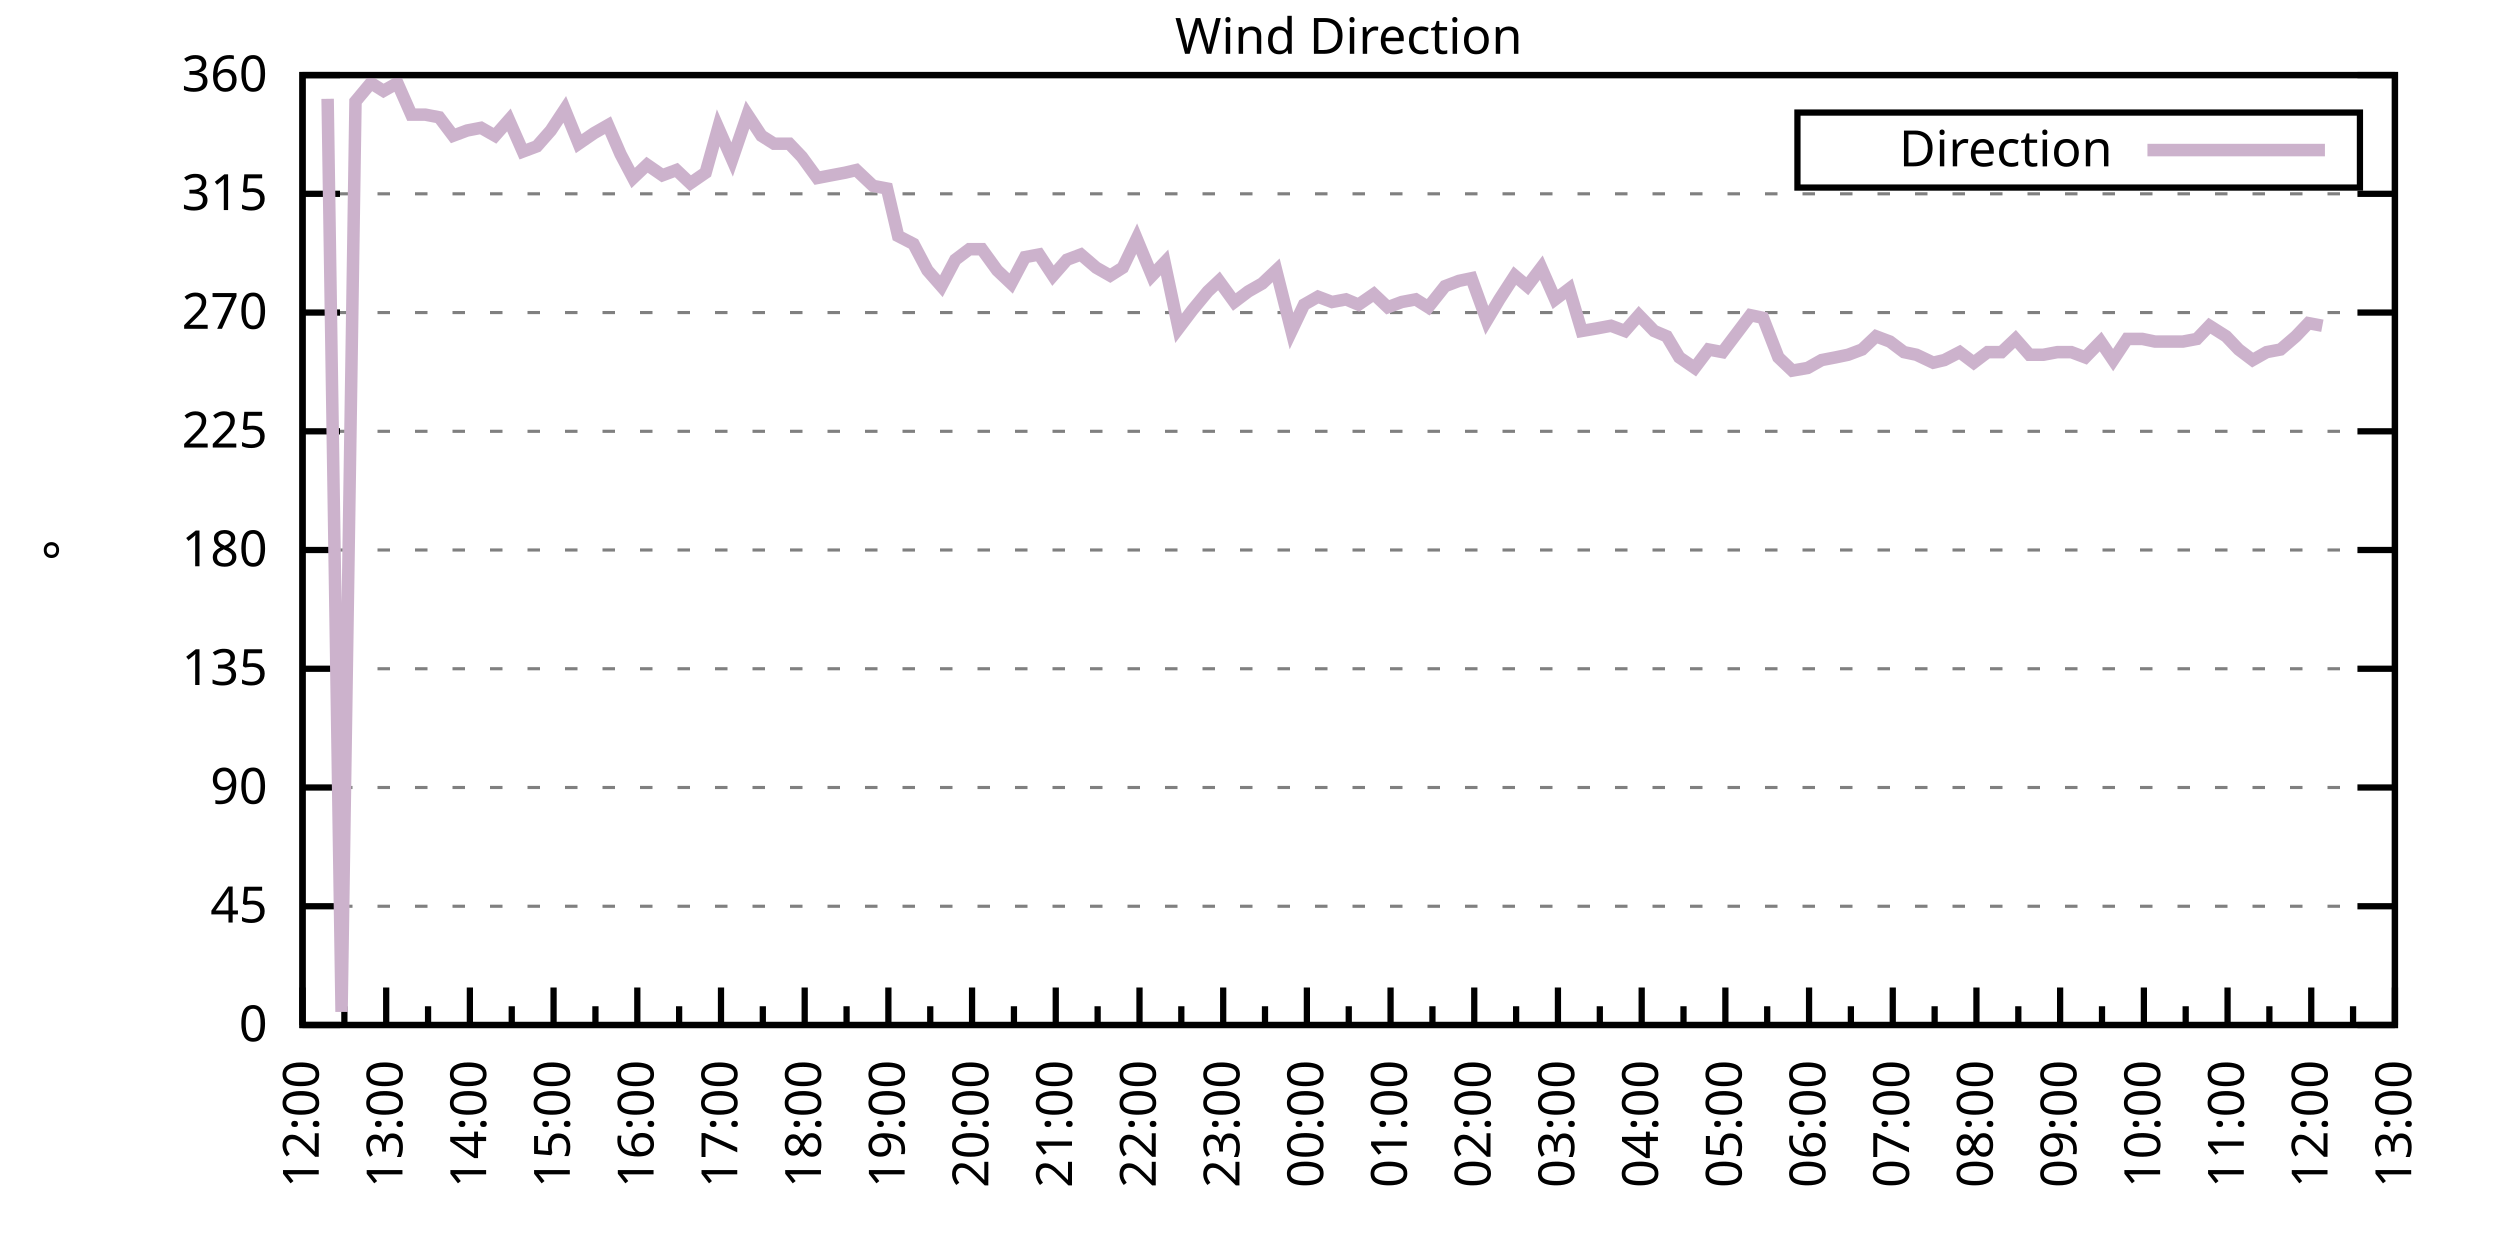
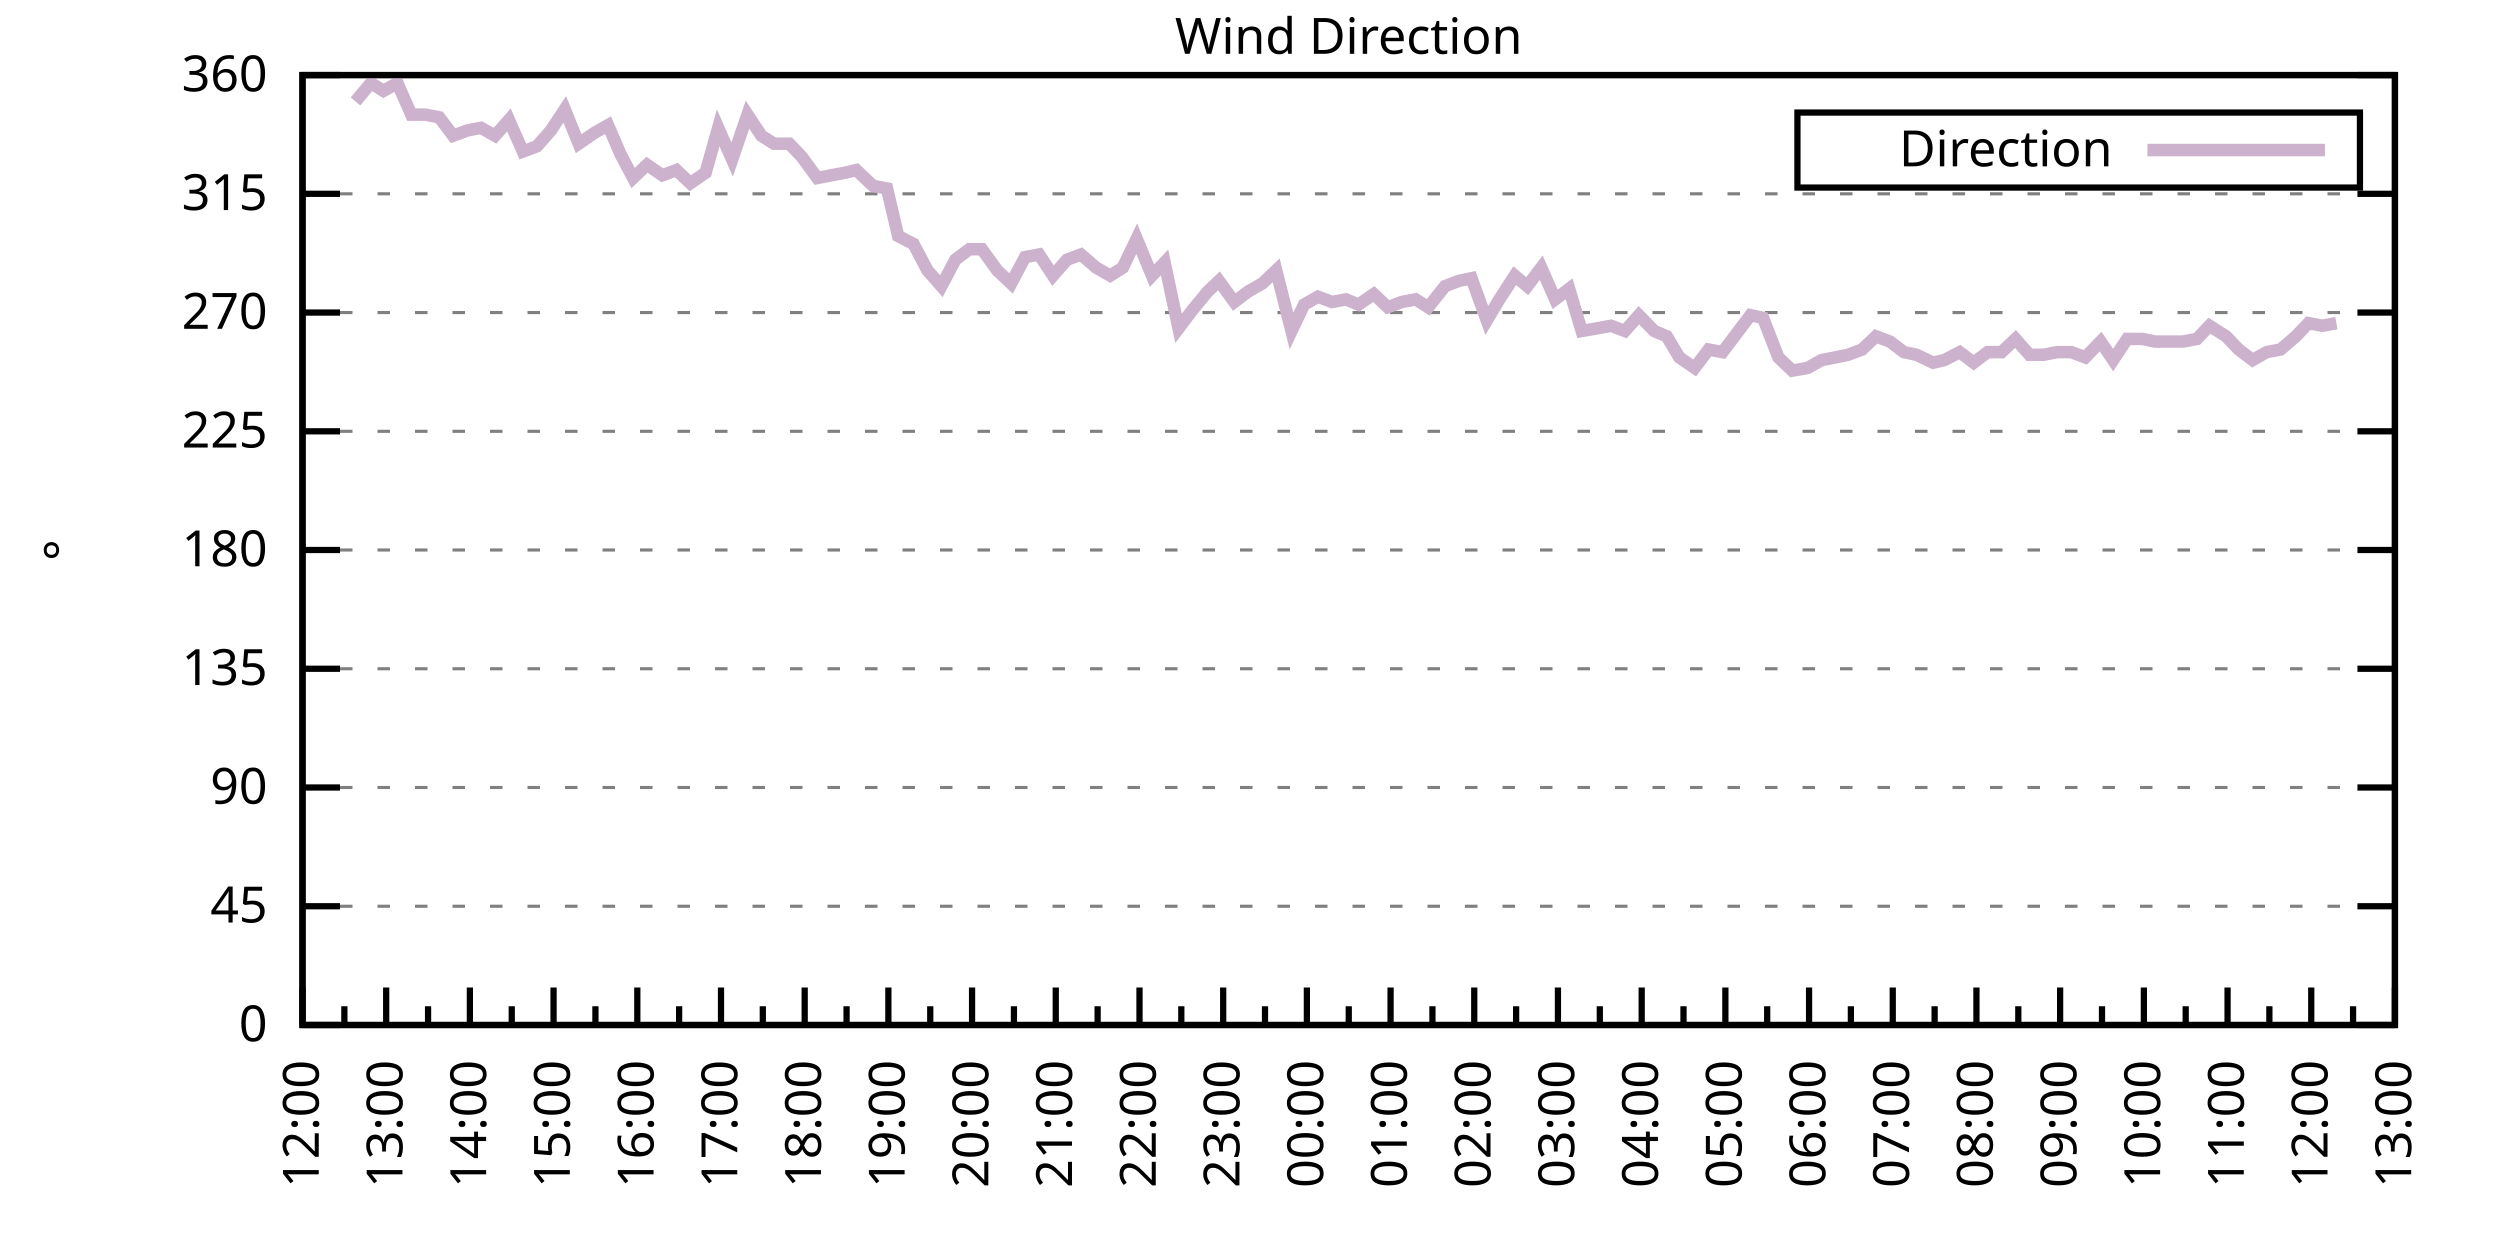
<svg xmlns="http://www.w3.org/2000/svg" xmlns:xlink="http://www.w3.org/1999/xlink" width="400" height="200" viewBox="0 0 400 200">
  <g id="gnuplot_canvas">
    <rect x="0" y="0" width="400" height="200" fill="none" />
    <defs>
      <circle id="gpDot" r="0.5" stroke-width="0.5" stroke="currentColor" />
      <path id="gpPt0" stroke-width="0.333" stroke="currentColor" d="M-1,0 h2 M0,-1 v2" />
      <path id="gpPt1" stroke-width="0.333" stroke="currentColor" d="M-1,-1 L1,1 M1,-1 L-1,1" />
      <path id="gpPt2" stroke-width="0.333" stroke="currentColor" d="M-1,0 L1,0 M0,-1 L0,1 M-1,-1 L1,1 M-1,1 L1,-1" />
      <rect id="gpPt3" stroke-width="0.333" stroke="currentColor" x="-1" y="-1" width="2" height="2" />
      <rect id="gpPt4" stroke-width="0.333" stroke="currentColor" fill="currentColor" x="-1" y="-1" width="2" height="2" />
      <circle id="gpPt5" stroke-width="0.333" stroke="currentColor" cx="0" cy="0" r="1" />
      <use xlink:href="#gpPt5" id="gpPt6" fill="currentColor" stroke="none" />
      <path id="gpPt7" stroke-width="0.333" stroke="currentColor" d="M0,-1.33 L-1.33,0.67 L1.33,0.67 z" />
      <use xlink:href="#gpPt7" id="gpPt8" fill="currentColor" stroke="none" />
      <use xlink:href="#gpPt7" id="gpPt9" stroke="currentColor" transform="rotate(180)" />
      <use xlink:href="#gpPt9" id="gpPt10" fill="currentColor" stroke="none" />
      <use xlink:href="#gpPt3" id="gpPt11" stroke="currentColor" transform="rotate(45)" />
      <use xlink:href="#gpPt11" id="gpPt12" fill="currentColor" stroke="none" />
      <path id="gpPt13" stroke-width="0.333" stroke="currentColor" d="M0,1.330 L1.265,0.411 L0.782,-1.067 L-0.782,-1.076 L-1.265,0.411 z" />
      <use xlink:href="#gpPt13" id="gpPt14" fill="currentColor" stroke="none" />
      <filter id="textbox" filterUnits="objectBoundingBox" x="0" y="0" height="1" width="1">
        <feFlood flood-color="white" flood-opacity="1" result="bgnd" />
        <feComposite in="SourceGraphic" in2="bgnd" operator="atop" />
      </filter>
      <filter id="greybox" filterUnits="objectBoundingBox" x="0" y="0" height="1" width="1">
        <feFlood flood-color="lightgrey" flood-opacity="1" result="grey" />
        <feComposite in="SourceGraphic" in2="grey" operator="atop" />
      </filter>
    </defs>
    <g fill="none" color="white" stroke="currentColor" stroke-width="1.00" stroke-linecap="butt" stroke-linejoin="miter">
</g>
    <g fill="none" color="black" stroke="currentColor" stroke-width="1.00" stroke-linecap="butt" stroke-linejoin="miter">
      <g stroke="none" shape-rendering="crispEdges">
        <polygon fill="rgb(255, 255, 255)" points="48.40,164.00 383.18,164.00 383.18,12.02 48.40,12.02 " />
      </g>
    </g>
    <g fill="none" color="black" stroke="currentColor" stroke-width="1.00" stroke-linecap="butt" stroke-linejoin="miter">
</g>
    <g fill="none" color="black" stroke="black" stroke-width="0.50" stroke-linecap="butt" stroke-linejoin="miter">
</g>
    <g fill="none" color="gray" stroke="currentColor" stroke-width="0.50" stroke-linecap="butt" stroke-linejoin="miter">
      <path stroke="gray" stroke-dasharray="2,4" class="gridline" d="M48.40,164.00 L383.19,164.00  " />
    </g>
    <g fill="none" color="gray" stroke="gray" stroke-width="1.00" stroke-linecap="butt" stroke-linejoin="miter">
</g>
    <g fill="none" color="black" stroke="currentColor" stroke-width="1.00" stroke-linecap="butt" stroke-linejoin="miter">
      <path stroke="black" d="M48.40,164.00 L54.40,164.00 M383.19,164.00 L377.19,164.00  " />
      <g transform="translate(42.80,166.60)" stroke="none" fill="black" font-family="Sans" font-size="8.00" text-anchor="end">
        <text>
          <tspan font-family="Sans"> 0</tspan>
        </text>
      </g>
    </g>
    <g fill="none" color="black" stroke="currentColor" stroke-width="1.00" stroke-linecap="butt" stroke-linejoin="miter">
</g>
    <g fill="none" color="black" stroke="black" stroke-width="0.50" stroke-linecap="butt" stroke-linejoin="miter">
</g>
    <g fill="none" color="gray" stroke="currentColor" stroke-width="0.50" stroke-linecap="butt" stroke-linejoin="miter">
      <path stroke="gray" stroke-dasharray="2,4" class="gridline" d="M48.40,145.00 L383.19,145.00  " />
    </g>
    <g fill="none" color="gray" stroke="gray" stroke-width="1.00" stroke-linecap="butt" stroke-linejoin="miter">
</g>
    <g fill="none" color="black" stroke="currentColor" stroke-width="1.00" stroke-linecap="butt" stroke-linejoin="miter">
      <path stroke="black" d="M48.40,145.00 L54.40,145.00 M383.19,145.00 L377.19,145.00  " />
      <g transform="translate(42.80,147.60)" stroke="none" fill="black" font-family="Sans" font-size="8.00" text-anchor="end">
        <text>
          <tspan font-family="Sans"> 45</tspan>
        </text>
      </g>
    </g>
    <g fill="none" color="black" stroke="currentColor" stroke-width="1.00" stroke-linecap="butt" stroke-linejoin="miter">
</g>
    <g fill="none" color="black" stroke="black" stroke-width="0.50" stroke-linecap="butt" stroke-linejoin="miter">
</g>
    <g fill="none" color="gray" stroke="currentColor" stroke-width="0.50" stroke-linecap="butt" stroke-linejoin="miter">
      <path stroke="gray" stroke-dasharray="2,4" class="gridline" d="M48.40,126.00 L383.19,126.00  " />
    </g>
    <g fill="none" color="gray" stroke="gray" stroke-width="1.00" stroke-linecap="butt" stroke-linejoin="miter">
</g>
    <g fill="none" color="black" stroke="currentColor" stroke-width="1.00" stroke-linecap="butt" stroke-linejoin="miter">
      <path stroke="black" d="M48.40,126.00 L54.40,126.00 M383.19,126.00 L377.19,126.00  " />
      <g transform="translate(42.80,128.60)" stroke="none" fill="black" font-family="Sans" font-size="8.00" text-anchor="end">
        <text>
          <tspan font-family="Sans"> 90</tspan>
        </text>
      </g>
    </g>
    <g fill="none" color="black" stroke="currentColor" stroke-width="1.00" stroke-linecap="butt" stroke-linejoin="miter">
</g>
    <g fill="none" color="black" stroke="black" stroke-width="0.50" stroke-linecap="butt" stroke-linejoin="miter">
</g>
    <g fill="none" color="gray" stroke="currentColor" stroke-width="0.50" stroke-linecap="butt" stroke-linejoin="miter">
      <path stroke="gray" stroke-dasharray="2,4" class="gridline" d="M48.40,107.00 L383.19,107.00  " />
    </g>
    <g fill="none" color="gray" stroke="gray" stroke-width="1.00" stroke-linecap="butt" stroke-linejoin="miter">
</g>
    <g fill="none" color="black" stroke="currentColor" stroke-width="1.00" stroke-linecap="butt" stroke-linejoin="miter">
      <path stroke="black" d="M48.40,107.00 L54.40,107.00 M383.19,107.00 L377.19,107.00  " />
      <g transform="translate(42.80,109.60)" stroke="none" fill="black" font-family="Sans" font-size="8.00" text-anchor="end">
        <text>
          <tspan font-family="Sans"> 135</tspan>
        </text>
      </g>
    </g>
    <g fill="none" color="black" stroke="currentColor" stroke-width="1.00" stroke-linecap="butt" stroke-linejoin="miter">
</g>
    <g fill="none" color="black" stroke="black" stroke-width="0.50" stroke-linecap="butt" stroke-linejoin="miter">
</g>
    <g fill="none" color="gray" stroke="currentColor" stroke-width="0.50" stroke-linecap="butt" stroke-linejoin="miter">
      <path stroke="gray" stroke-dasharray="2,4" class="gridline" d="M48.40,88.00 L383.19,88.00  " />
    </g>
    <g fill="none" color="gray" stroke="gray" stroke-width="1.00" stroke-linecap="butt" stroke-linejoin="miter">
</g>
    <g fill="none" color="black" stroke="currentColor" stroke-width="1.00" stroke-linecap="butt" stroke-linejoin="miter">
      <path stroke="black" d="M48.40,88.00 L54.40,88.00 M383.19,88.00 L377.19,88.00  " />
      <g transform="translate(42.80,90.60)" stroke="none" fill="black" font-family="Sans" font-size="8.00" text-anchor="end">
        <text>
          <tspan font-family="Sans"> 180</tspan>
        </text>
      </g>
    </g>
    <g fill="none" color="black" stroke="currentColor" stroke-width="1.00" stroke-linecap="butt" stroke-linejoin="miter">
</g>
    <g fill="none" color="black" stroke="black" stroke-width="0.50" stroke-linecap="butt" stroke-linejoin="miter">
</g>
    <g fill="none" color="gray" stroke="currentColor" stroke-width="0.50" stroke-linecap="butt" stroke-linejoin="miter">
      <path stroke="gray" stroke-dasharray="2,4" class="gridline" d="M48.40,69.01 L383.19,69.01  " />
    </g>
    <g fill="none" color="gray" stroke="gray" stroke-width="1.00" stroke-linecap="butt" stroke-linejoin="miter">
</g>
    <g fill="none" color="black" stroke="currentColor" stroke-width="1.00" stroke-linecap="butt" stroke-linejoin="miter">
      <path stroke="black" d="M48.40,69.01 L54.40,69.01 M383.19,69.01 L377.19,69.01  " />
      <g transform="translate(42.80,71.61)" stroke="none" fill="black" font-family="Sans" font-size="8.00" text-anchor="end">
        <text>
          <tspan font-family="Sans"> 225</tspan>
        </text>
      </g>
    </g>
    <g fill="none" color="black" stroke="currentColor" stroke-width="1.00" stroke-linecap="butt" stroke-linejoin="miter">
</g>
    <g fill="none" color="black" stroke="black" stroke-width="0.50" stroke-linecap="butt" stroke-linejoin="miter">
</g>
    <g fill="none" color="gray" stroke="currentColor" stroke-width="0.50" stroke-linecap="butt" stroke-linejoin="miter">
      <path stroke="gray" stroke-dasharray="2,4" class="gridline" d="M48.40,50.01 L383.19,50.01  " />
    </g>
    <g fill="none" color="gray" stroke="gray" stroke-width="1.00" stroke-linecap="butt" stroke-linejoin="miter">
</g>
    <g fill="none" color="black" stroke="currentColor" stroke-width="1.00" stroke-linecap="butt" stroke-linejoin="miter">
      <path stroke="black" d="M48.40,50.01 L54.40,50.01 M383.19,50.01 L377.19,50.01  " />
      <g transform="translate(42.80,52.61)" stroke="none" fill="black" font-family="Sans" font-size="8.00" text-anchor="end">
        <text>
          <tspan font-family="Sans"> 270</tspan>
        </text>
      </g>
    </g>
    <g fill="none" color="black" stroke="currentColor" stroke-width="1.00" stroke-linecap="butt" stroke-linejoin="miter">
</g>
    <g fill="none" color="black" stroke="black" stroke-width="0.50" stroke-linecap="butt" stroke-linejoin="miter">
</g>
    <g fill="none" color="gray" stroke="currentColor" stroke-width="0.50" stroke-linecap="butt" stroke-linejoin="miter">
      <path stroke="gray" stroke-dasharray="2,4" class="gridline" d="M48.40,31.01 L383.19,31.01  " />
    </g>
    <g fill="none" color="gray" stroke="gray" stroke-width="1.00" stroke-linecap="butt" stroke-linejoin="miter">
</g>
    <g fill="none" color="black" stroke="currentColor" stroke-width="1.00" stroke-linecap="butt" stroke-linejoin="miter">
      <path stroke="black" d="M48.40,31.01 L54.40,31.01 M383.19,31.01 L377.19,31.01  " />
      <g transform="translate(42.80,33.61)" stroke="none" fill="black" font-family="Sans" font-size="8.00" text-anchor="end">
        <text>
          <tspan font-family="Sans"> 315</tspan>
        </text>
      </g>
    </g>
    <g fill="none" color="black" stroke="currentColor" stroke-width="1.00" stroke-linecap="butt" stroke-linejoin="miter">
</g>
    <g fill="none" color="black" stroke="black" stroke-width="0.50" stroke-linecap="butt" stroke-linejoin="miter">
</g>
    <g fill="none" color="gray" stroke="currentColor" stroke-width="0.50" stroke-linecap="butt" stroke-linejoin="miter">
      <path stroke="gray" stroke-dasharray="2,4" class="gridline" d="M48.40,12.01 L383.19,12.01  " />
    </g>
    <g fill="none" color="gray" stroke="gray" stroke-width="1.00" stroke-linecap="butt" stroke-linejoin="miter">
</g>
    <g fill="none" color="black" stroke="currentColor" stroke-width="1.00" stroke-linecap="butt" stroke-linejoin="miter">
      <path stroke="black" d="M48.40,12.01 L54.40,12.01 M383.19,12.01 L377.19,12.01  " />
      <g transform="translate(42.80,14.61)" stroke="none" fill="black" font-family="Sans" font-size="8.00" text-anchor="end">
        <text>
          <tspan font-family="Sans"> 360</tspan>
        </text>
      </g>
    </g>
    <g fill="none" color="black" stroke="currentColor" stroke-width="1.00" stroke-linecap="butt" stroke-linejoin="miter">
      <path stroke="black" d="M48.40,164.00 L48.40,158.00  " />
      <g transform="translate(51.00,169.60) rotate(270)" stroke="none" fill="black" font-family="Sans" font-size="8.00" text-anchor="end">
        <text>
          <tspan font-family="Sans">12:00</tspan>
        </text>
      </g>
    </g>
    <g fill="none" color="black" stroke="currentColor" stroke-width="1.00" stroke-linecap="butt" stroke-linejoin="miter">
      <path stroke="black" d="M55.10,164.00 L55.10,161.00 M61.79,164.00 L61.79,158.00  " />
      <g transform="translate(64.39,169.60) rotate(270)" stroke="none" fill="black" font-family="Sans" font-size="8.00" text-anchor="end">
        <text>
          <tspan font-family="Sans">13:00</tspan>
        </text>
      </g>
    </g>
    <g fill="none" color="black" stroke="currentColor" stroke-width="1.00" stroke-linecap="butt" stroke-linejoin="miter">
      <path stroke="black" d="M68.49,164.00 L68.49,161.00 M75.18,164.00 L75.18,158.00  " />
      <g transform="translate(77.78,169.60) rotate(270)" stroke="none" fill="black" font-family="Sans" font-size="8.00" text-anchor="end">
        <text>
          <tspan font-family="Sans">14:00</tspan>
        </text>
      </g>
    </g>
    <g fill="none" color="black" stroke="currentColor" stroke-width="1.00" stroke-linecap="butt" stroke-linejoin="miter">
      <path stroke="black" d="M81.88,164.00 L81.88,161.00 M88.57,164.00 L88.57,158.00  " />
      <g transform="translate(91.17,169.60) rotate(270)" stroke="none" fill="black" font-family="Sans" font-size="8.00" text-anchor="end">
        <text>
          <tspan font-family="Sans">15:00</tspan>
        </text>
      </g>
    </g>
    <g fill="none" color="black" stroke="currentColor" stroke-width="1.00" stroke-linecap="butt" stroke-linejoin="miter">
      <path stroke="black" d="M95.27,164.00 L95.27,161.00 M101.97,164.00 L101.97,158.00  " />
      <g transform="translate(104.57,169.60) rotate(270)" stroke="none" fill="black" font-family="Sans" font-size="8.00" text-anchor="end">
        <text>
          <tspan font-family="Sans">16:00</tspan>
        </text>
      </g>
    </g>
    <g fill="none" color="black" stroke="currentColor" stroke-width="1.00" stroke-linecap="butt" stroke-linejoin="miter">
      <path stroke="black" d="M108.66,164.00 L108.66,161.00 M115.36,164.00 L115.36,158.00  " />
      <g transform="translate(117.96,169.60) rotate(270)" stroke="none" fill="black" font-family="Sans" font-size="8.00" text-anchor="end">
        <text>
          <tspan font-family="Sans">17:00</tspan>
        </text>
      </g>
    </g>
    <g fill="none" color="black" stroke="currentColor" stroke-width="1.00" stroke-linecap="butt" stroke-linejoin="miter">
      <path stroke="black" d="M122.05,164.00 L122.05,161.00 M128.75,164.00 L128.75,158.00  " />
      <g transform="translate(131.35,169.60) rotate(270)" stroke="none" fill="black" font-family="Sans" font-size="8.00" text-anchor="end">
        <text>
          <tspan font-family="Sans">18:00</tspan>
        </text>
      </g>
    </g>
    <g fill="none" color="black" stroke="currentColor" stroke-width="1.00" stroke-linecap="butt" stroke-linejoin="miter">
      <path stroke="black" d="M135.45,164.00 L135.45,161.00 M142.14,164.00 L142.14,158.00  " />
      <g transform="translate(144.74,169.60) rotate(270)" stroke="none" fill="black" font-family="Sans" font-size="8.00" text-anchor="end">
        <text>
          <tspan font-family="Sans">19:00</tspan>
        </text>
      </g>
    </g>
    <g fill="none" color="black" stroke="currentColor" stroke-width="1.00" stroke-linecap="butt" stroke-linejoin="miter">
      <path stroke="black" d="M148.84,164.00 L148.84,161.00 M155.53,164.00 L155.53,158.00  " />
      <g transform="translate(158.13,169.60) rotate(270)" stroke="none" fill="black" font-family="Sans" font-size="8.00" text-anchor="end">
        <text>
          <tspan font-family="Sans">20:00</tspan>
        </text>
      </g>
    </g>
    <g fill="none" color="black" stroke="currentColor" stroke-width="1.00" stroke-linecap="butt" stroke-linejoin="miter">
      <path stroke="black" d="M162.23,164.00 L162.23,161.00 M168.92,164.00 L168.92,158.00  " />
      <g transform="translate(171.52,169.60) rotate(270)" stroke="none" fill="black" font-family="Sans" font-size="8.00" text-anchor="end">
        <text>
          <tspan font-family="Sans">21:00</tspan>
        </text>
      </g>
    </g>
    <g fill="none" color="black" stroke="currentColor" stroke-width="1.00" stroke-linecap="butt" stroke-linejoin="miter">
      <path stroke="black" d="M175.62,164.00 L175.62,161.00 M182.32,164.00 L182.32,158.00  " />
      <g transform="translate(184.92,169.60) rotate(270)" stroke="none" fill="black" font-family="Sans" font-size="8.00" text-anchor="end">
        <text>
          <tspan font-family="Sans">22:00</tspan>
        </text>
      </g>
    </g>
    <g fill="none" color="black" stroke="currentColor" stroke-width="1.00" stroke-linecap="butt" stroke-linejoin="miter">
      <path stroke="black" d="M189.01,164.00 L189.01,161.00 M195.71,164.00 L195.71,158.00  " />
      <g transform="translate(198.31,169.60) rotate(270)" stroke="none" fill="black" font-family="Sans" font-size="8.00" text-anchor="end">
        <text>
          <tspan font-family="Sans">23:00</tspan>
        </text>
      </g>
    </g>
    <g fill="none" color="black" stroke="currentColor" stroke-width="1.00" stroke-linecap="butt" stroke-linejoin="miter">
      <path stroke="black" d="M202.40,164.00 L202.40,161.00 M209.10,164.00 L209.10,158.00  " />
      <g transform="translate(211.70,169.60) rotate(270)" stroke="none" fill="black" font-family="Sans" font-size="8.00" text-anchor="end">
        <text>
          <tspan font-family="Sans">00:00</tspan>
        </text>
      </g>
    </g>
    <g fill="none" color="black" stroke="currentColor" stroke-width="1.00" stroke-linecap="butt" stroke-linejoin="miter">
      <path stroke="black" d="M215.80,164.00 L215.80,161.00 M222.49,164.00 L222.49,158.00  " />
      <g transform="translate(225.09,169.60) rotate(270)" stroke="none" fill="black" font-family="Sans" font-size="8.00" text-anchor="end">
        <text>
          <tspan font-family="Sans">01:00</tspan>
        </text>
      </g>
    </g>
    <g fill="none" color="black" stroke="currentColor" stroke-width="1.00" stroke-linecap="butt" stroke-linejoin="miter">
      <path stroke="black" d="M229.19,164.00 L229.19,161.00 M235.88,164.00 L235.88,158.00  " />
      <g transform="translate(238.48,169.60) rotate(270)" stroke="none" fill="black" font-family="Sans" font-size="8.00" text-anchor="end">
        <text>
          <tspan font-family="Sans">02:00</tspan>
        </text>
      </g>
    </g>
    <g fill="none" color="black" stroke="currentColor" stroke-width="1.00" stroke-linecap="butt" stroke-linejoin="miter">
      <path stroke="black" d="M242.58,164.00 L242.58,161.00 M249.27,164.00 L249.27,158.00  " />
      <g transform="translate(251.87,169.60) rotate(270)" stroke="none" fill="black" font-family="Sans" font-size="8.00" text-anchor="end">
        <text>
          <tspan font-family="Sans">03:00</tspan>
        </text>
      </g>
    </g>
    <g fill="none" color="black" stroke="currentColor" stroke-width="1.00" stroke-linecap="butt" stroke-linejoin="miter">
      <path stroke="black" d="M255.97,164.00 L255.97,161.00 M262.67,164.00 L262.67,158.00  " />
      <g transform="translate(265.27,169.60) rotate(270)" stroke="none" fill="black" font-family="Sans" font-size="8.00" text-anchor="end">
        <text>
          <tspan font-family="Sans">04:00</tspan>
        </text>
      </g>
    </g>
    <g fill="none" color="black" stroke="currentColor" stroke-width="1.00" stroke-linecap="butt" stroke-linejoin="miter">
      <path stroke="black" d="M269.36,164.00 L269.36,161.00 M276.06,164.00 L276.06,158.00  " />
      <g transform="translate(278.66,169.60) rotate(270)" stroke="none" fill="black" font-family="Sans" font-size="8.00" text-anchor="end">
        <text>
          <tspan font-family="Sans">05:00</tspan>
        </text>
      </g>
    </g>
    <g fill="none" color="black" stroke="currentColor" stroke-width="1.00" stroke-linecap="butt" stroke-linejoin="miter">
      <path stroke="black" d="M282.75,164.00 L282.75,161.00 M289.45,164.00 L289.45,158.00  " />
      <g transform="translate(292.05,169.60) rotate(270)" stroke="none" fill="black" font-family="Sans" font-size="8.00" text-anchor="end">
        <text>
          <tspan font-family="Sans">06:00</tspan>
        </text>
      </g>
    </g>
    <g fill="none" color="black" stroke="currentColor" stroke-width="1.00" stroke-linecap="butt" stroke-linejoin="miter">
      <path stroke="black" d="M296.14,164.00 L296.14,161.00 M302.84,164.00 L302.84,158.00  " />
      <g transform="translate(305.44,169.60) rotate(270)" stroke="none" fill="black" font-family="Sans" font-size="8.00" text-anchor="end">
        <text>
          <tspan font-family="Sans">07:00</tspan>
        </text>
      </g>
    </g>
    <g fill="none" color="black" stroke="currentColor" stroke-width="1.00" stroke-linecap="butt" stroke-linejoin="miter">
      <path stroke="black" d="M309.54,164.00 L309.54,161.00 M316.23,164.00 L316.23,158.00  " />
      <g transform="translate(318.83,169.60) rotate(270)" stroke="none" fill="black" font-family="Sans" font-size="8.00" text-anchor="end">
        <text>
          <tspan font-family="Sans">08:00</tspan>
        </text>
      </g>
    </g>
    <g fill="none" color="black" stroke="currentColor" stroke-width="1.00" stroke-linecap="butt" stroke-linejoin="miter">
      <path stroke="black" d="M322.93,164.00 L322.93,161.00 M329.62,164.00 L329.62,158.00  " />
      <g transform="translate(332.22,169.60) rotate(270)" stroke="none" fill="black" font-family="Sans" font-size="8.00" text-anchor="end">
        <text>
          <tspan font-family="Sans">09:00</tspan>
        </text>
      </g>
    </g>
    <g fill="none" color="black" stroke="currentColor" stroke-width="1.00" stroke-linecap="butt" stroke-linejoin="miter">
      <path stroke="black" d="M336.32,164.00 L336.32,161.00 M343.02,164.00 L343.02,158.00  " />
      <g transform="translate(345.62,169.60) rotate(270)" stroke="none" fill="black" font-family="Sans" font-size="8.00" text-anchor="end">
        <text>
          <tspan font-family="Sans">10:00</tspan>
        </text>
      </g>
    </g>
    <g fill="none" color="black" stroke="currentColor" stroke-width="1.00" stroke-linecap="butt" stroke-linejoin="miter">
      <path stroke="black" d="M349.71,164.00 L349.71,161.00 M356.41,164.00 L356.41,158.00  " />
      <g transform="translate(359.01,169.60) rotate(270)" stroke="none" fill="black" font-family="Sans" font-size="8.00" text-anchor="end">
        <text>
          <tspan font-family="Sans">11:00</tspan>
        </text>
      </g>
    </g>
    <g fill="none" color="black" stroke="currentColor" stroke-width="1.00" stroke-linecap="butt" stroke-linejoin="miter">
      <path stroke="black" d="M363.10,164.00 L363.10,161.00 M369.80,164.00 L369.80,158.00  " />
      <g transform="translate(372.40,169.60) rotate(270)" stroke="none" fill="black" font-family="Sans" font-size="8.00" text-anchor="end">
        <text>
          <tspan font-family="Sans">12:00</tspan>
        </text>
      </g>
    </g>
    <g fill="none" color="black" stroke="currentColor" stroke-width="1.00" stroke-linecap="butt" stroke-linejoin="miter">
      <path stroke="black" d="M376.49,164.00 L376.49,161.00 M383.19,164.00 L383.19,158.00  " />
      <g transform="translate(385.79,169.60) rotate(270)" stroke="none" fill="black" font-family="Sans" font-size="8.00" text-anchor="end">
        <text>
          <tspan font-family="Sans">13:00</tspan>
        </text>
      </g>
    </g>
    <g fill="none" color="black" stroke="currentColor" stroke-width="1.00" stroke-linecap="butt" stroke-linejoin="miter">
</g>
    <g fill="none" color="black" stroke="currentColor" stroke-width="1.00" stroke-linecap="butt" stroke-linejoin="miter">
      <path stroke="black" d="M48.40,12.01 L48.40,164.00 L383.19,164.00 L383.19,12.01 L48.40,12.01 Z  " />
    </g>
    <g fill="none" color="black" stroke="currentColor" stroke-width="1.00" stroke-linecap="butt" stroke-linejoin="miter">
      <g transform="translate(12.80,88.01) rotate(270)" stroke="none" fill="black" font-family="Sans" font-size="8.00" text-anchor="middle">
        <text>
          <tspan font-family="Sans">°</tspan>
        </text>
      </g>
    </g>
    <g fill="none" color="black" stroke="currentColor" stroke-width="1.00" stroke-linecap="butt" stroke-linejoin="miter">
</g>
    <g fill="none" color="black" stroke="currentColor" stroke-width="1.00" stroke-linecap="butt" stroke-linejoin="miter">
      <path stroke="black" d="M287.59,30.01 L287.59,18.01 L377.59,18.01 L377.59,30.01 L287.59,30.01 Z  " />
    </g>
    <g id="Wind_direction_plot_1">
      <g fill="none" color="white" stroke="black" stroke-width="2.00" stroke-linecap="butt" stroke-linejoin="miter">
</g>
      <g fill="none" color="black" stroke="currentColor" stroke-width="2.00" stroke-linecap="butt" stroke-linejoin="miter">
        <g transform="translate(337.99,26.61)" stroke="none" fill="black" font-family="Sans" font-size="8.00" text-anchor="end">
          <text>
            <tspan font-family="Sans">Direction</tspan>
          </text>
        </g>
      </g>
      <g fill="none" color="black" stroke="currentColor" stroke-width="2.00" stroke-linecap="butt" stroke-linejoin="miter">
-         <path stroke="rgb(204, 178, 204)" d="M343.59,24.01 L371.99,24.01 M52.42,15.81 L54.65,161.89 L56.88,16.23 L59.34,13.28 L61.35,14.54 L63.58,13.28   L65.81,18.34 L68.04,18.34 L70.27,18.77 L72.50,21.72 L74.74,20.88 L76.97,20.45 L79.20,21.72 L81.43,19.19   L83.66,24.25 L85.90,23.41 L88.13,20.88 L90.36,17.50 L92.59,22.99 L95.05,21.30 L97.28,20.03 L99.29,24.68   L101.30,28.48 L103.53,26.36 L105.98,28.05 L108.22,27.21 L110.45,29.32 L112.90,27.63 L114.91,20.45 L117.14,25.52   L119.60,18.34 L121.83,21.72 L123.84,22.99 L126.29,22.99 L128.30,25.10 L130.76,28.48 L132.99,28.05 L135.22,27.63   L137.01,27.21 L139.69,29.74 L141.92,30.16 L143.70,37.76 L146.16,39.03 L148.39,43.25 L150.62,45.79 L152.85,41.56   L155.09,39.87 L157.10,39.87 L159.55,43.25 L161.78,45.36 L164.01,41.14 L166.25,40.72 L168.48,44.10 L170.71,41.56   L172.94,40.72 L175.40,42.83 L177.63,44.10 L179.64,42.83 L181.87,38.19 L184.32,44.10 L186.33,41.99 L188.57,52.54   L190.80,49.59 L193.25,46.63 L195.04,44.94 L197.49,48.32 L199.73,46.63 L201.96,45.36 L204.19,43.25 L206.64,52.96   L208.65,48.74 L210.88,47.47 L213.12,48.32 L215.35,47.90 L217.36,48.74 L219.81,47.05 L222.04,49.16 L224.28,48.32   L226.51,47.90 L228.52,49.16 L231.20,45.79 L233.43,44.94 L235.44,44.52 L237.89,51.27 L239.90,47.90 L242.36,44.10   L244.36,45.79 L246.60,42.83 L248.83,47.90 L251.06,46.21 L253.07,52.96 L255.52,52.54 L257.76,52.12 L259.99,52.96   L262.22,50.43 L264.67,52.96 L266.68,53.81 L268.69,57.18 L271.15,58.87 L273.38,55.92 L275.61,56.34 L277.84,53.39   L280.07,50.43 L282.08,50.85 L284.54,57.18 L286.77,59.30 L289.23,58.87 L291.46,57.61 L293.69,57.18 L295.70,56.76   L297.93,55.92 L300.16,53.81 L302.39,54.65 L304.63,56.34 L306.63,56.76 L309.31,58.03 L311.10,57.61 L313.55,56.34   L315.79,58.03 L318.02,56.34 L320.25,56.34 L322.48,54.23 L324.71,56.76 L326.95,56.76 L329.18,56.34 L331.41,56.34   L333.64,57.18 L336.10,54.65 L338.10,57.61 L340.34,54.23 L342.79,54.23 L344.80,54.65 L349.26,54.65 L351.50,54.23   L353.51,52.12 L356.18,53.81 L358.19,55.92 L360.42,57.61 L362.66,56.34 L364.89,55.92 L367.34,53.81 L369.35,51.70   L371.58,52.12  " />
+         <path stroke="rgb(204, 178, 204)" d="M343.59,24.01 L371.99,24.01 M56.88,16.23 L59.34,13.28 L61.35,14.54 L63.58,13.28 L65.81,18.34 L68.04,18.34   L70.27,18.77 L72.50,21.72 L74.74,20.88 L76.97,20.45 L79.20,21.72 L81.43,19.19 L83.66,24.25 L85.90,23.41   L88.13,20.88 L90.36,17.50 L92.59,22.99 L95.05,21.30 L97.28,20.03 L99.29,24.68 L101.30,28.48 L103.53,26.36   L105.98,28.05 L108.22,27.21 L110.45,29.32 L112.90,27.63 L114.91,20.45 L117.14,25.52 L119.60,18.34 L121.83,21.72   L123.84,22.99 L126.29,22.99 L128.30,25.10 L130.76,28.48 L132.99,28.05 L135.22,27.63 L137.01,27.21 L139.69,29.74   L141.92,30.16 L143.70,37.76 L146.16,39.03 L148.39,43.25 L150.62,45.79 L152.85,41.56 L155.09,39.87 L157.10,39.87   L159.55,43.25 L161.78,45.36 L164.01,41.14 L166.25,40.72 L168.48,44.10 L170.71,41.56 L172.94,40.72 L175.40,42.83   L177.63,44.10 L179.64,42.83 L181.87,38.19 L184.32,44.10 L186.33,41.99 L188.57,52.54 L190.80,49.59 L193.25,46.63   L195.04,44.94 L197.49,48.32 L199.73,46.63 L201.96,45.36 L204.19,43.25 L206.64,52.96 L208.65,48.74 L210.88,47.47   L213.12,48.32 L215.35,47.90 L217.36,48.74 L219.81,47.05 L222.04,49.16 L224.28,48.32 L226.51,47.90 L228.52,49.16   L231.20,45.79 L233.43,44.94 L235.44,44.52 L237.89,51.27 L239.90,47.90 L242.36,44.10 L244.36,45.79 L246.60,42.83   L248.83,47.90 L251.06,46.21 L253.07,52.96 L255.52,52.54 L257.76,52.12 L259.99,52.96 L262.22,50.43 L264.67,52.96   L266.68,53.81 L268.69,57.18 L271.15,58.87 L273.38,55.92 L275.61,56.34 L277.84,53.39 L280.07,50.43 L282.08,50.85   L284.54,57.18 L286.77,59.30 L289.23,58.87 L291.46,57.61 L293.69,57.18 L295.70,56.76 L297.93,55.92 L300.16,53.81   L302.39,54.65 L304.63,56.34 L306.63,56.76 L309.31,58.03 L311.10,57.61 L313.55,56.34 L315.79,58.03 L318.02,56.34   L320.25,56.34 L322.48,54.23 L324.71,56.76 L326.95,56.76 L329.18,56.34 L331.41,56.34 L333.64,57.18 L336.10,54.65   L338.10,57.61 L340.34,54.23 L342.79,54.23 L344.80,54.65 L349.26,54.65 L351.50,54.23 L353.51,52.12 L356.18,53.81   L358.19,55.92 L360.42,57.61 L362.66,56.34 L364.89,55.92 L367.34,53.81 L369.35,51.70 L371.58,52.12 L373.82,51.70    " />
      </g>
    </g>
    <g fill="none" color="black" stroke="currentColor" stroke-width="2.00" stroke-linecap="butt" stroke-linejoin="miter">
</g>
    <g fill="none" color="black" stroke="black" stroke-width="1.00" stroke-linecap="butt" stroke-linejoin="miter">
</g>
    <g fill="none" color="black" stroke="currentColor" stroke-width="1.00" stroke-linecap="butt" stroke-linejoin="miter">
      <path stroke="black" d="M48.40,12.01 L48.40,164.00 L383.19,164.00 L383.19,12.01 L48.40,12.01 Z  " />
    </g>
    <g fill="none" color="black" stroke="currentColor" stroke-width="1.00" stroke-linecap="butt" stroke-linejoin="miter">
      <g transform="translate(215.79,8.61)" stroke="none" fill="black" font-family="Sans" font-size="8.00" text-anchor="middle">
        <text>
          <tspan font-family="Sans">Wind Direction</tspan>
        </text>
      </g>
    </g>
    <g fill="none" color="black" stroke="currentColor" stroke-width="1.00" stroke-linecap="butt" stroke-linejoin="miter">
</g>
  </g>
</svg>
